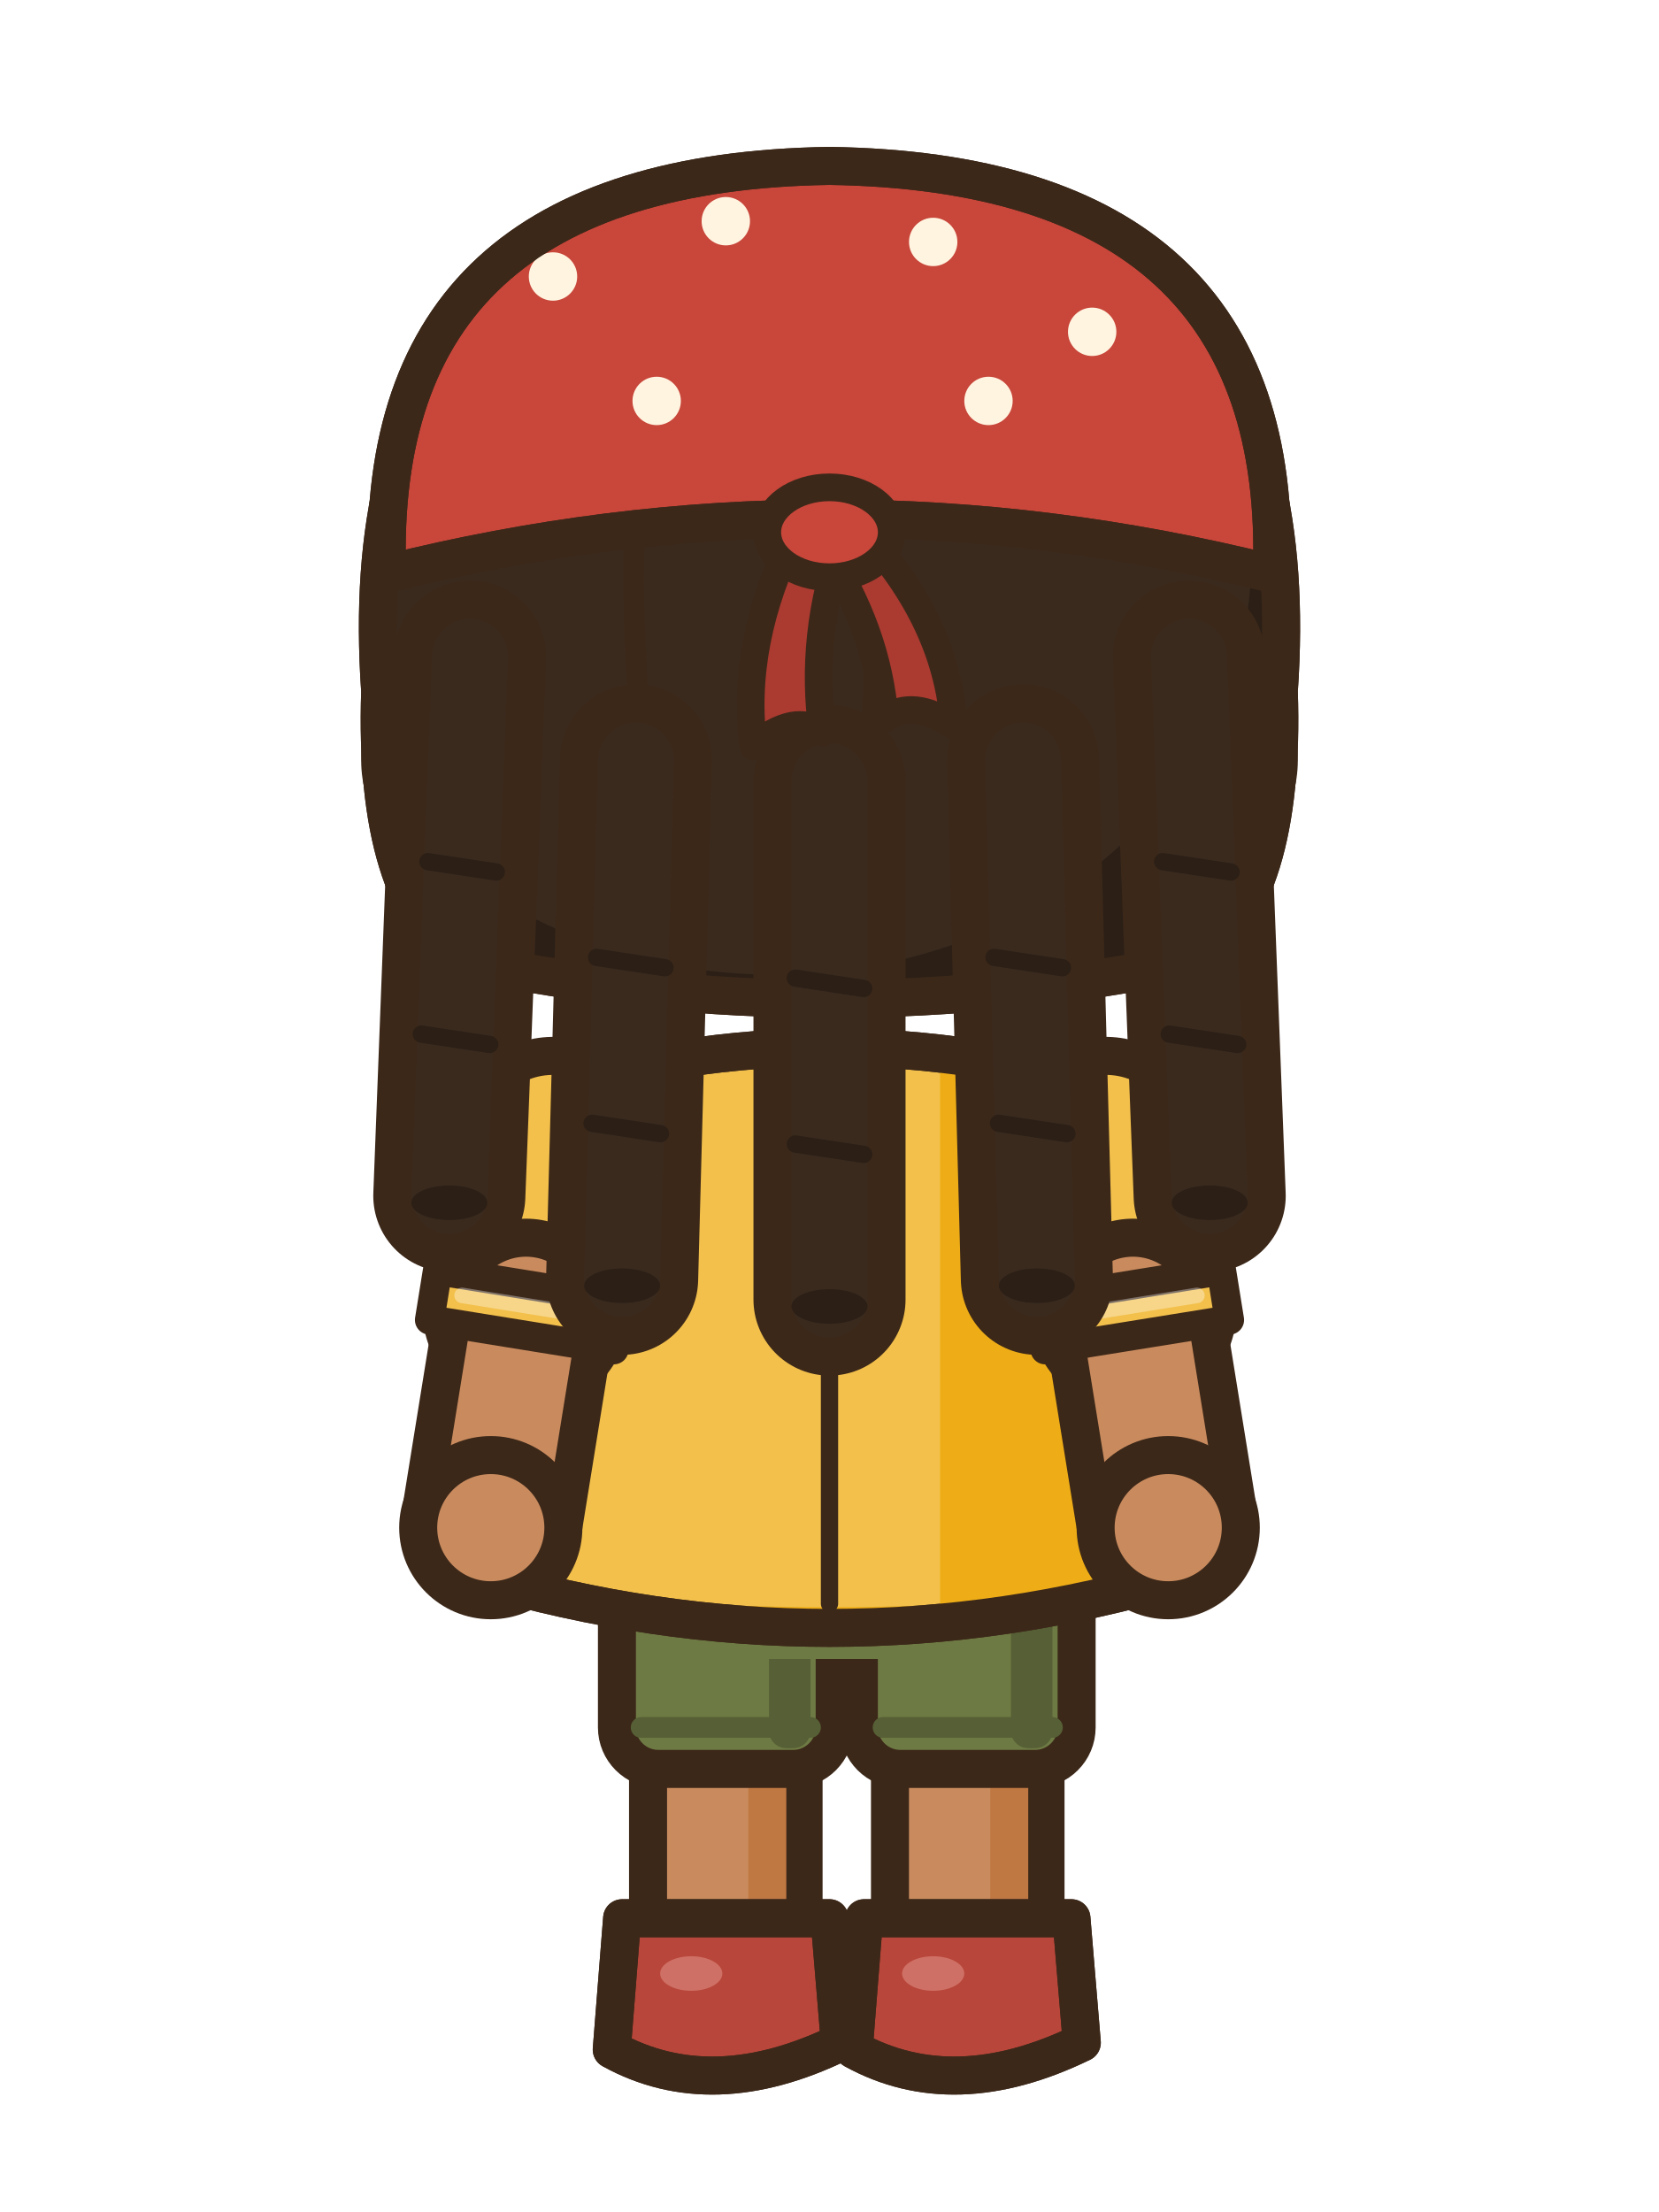
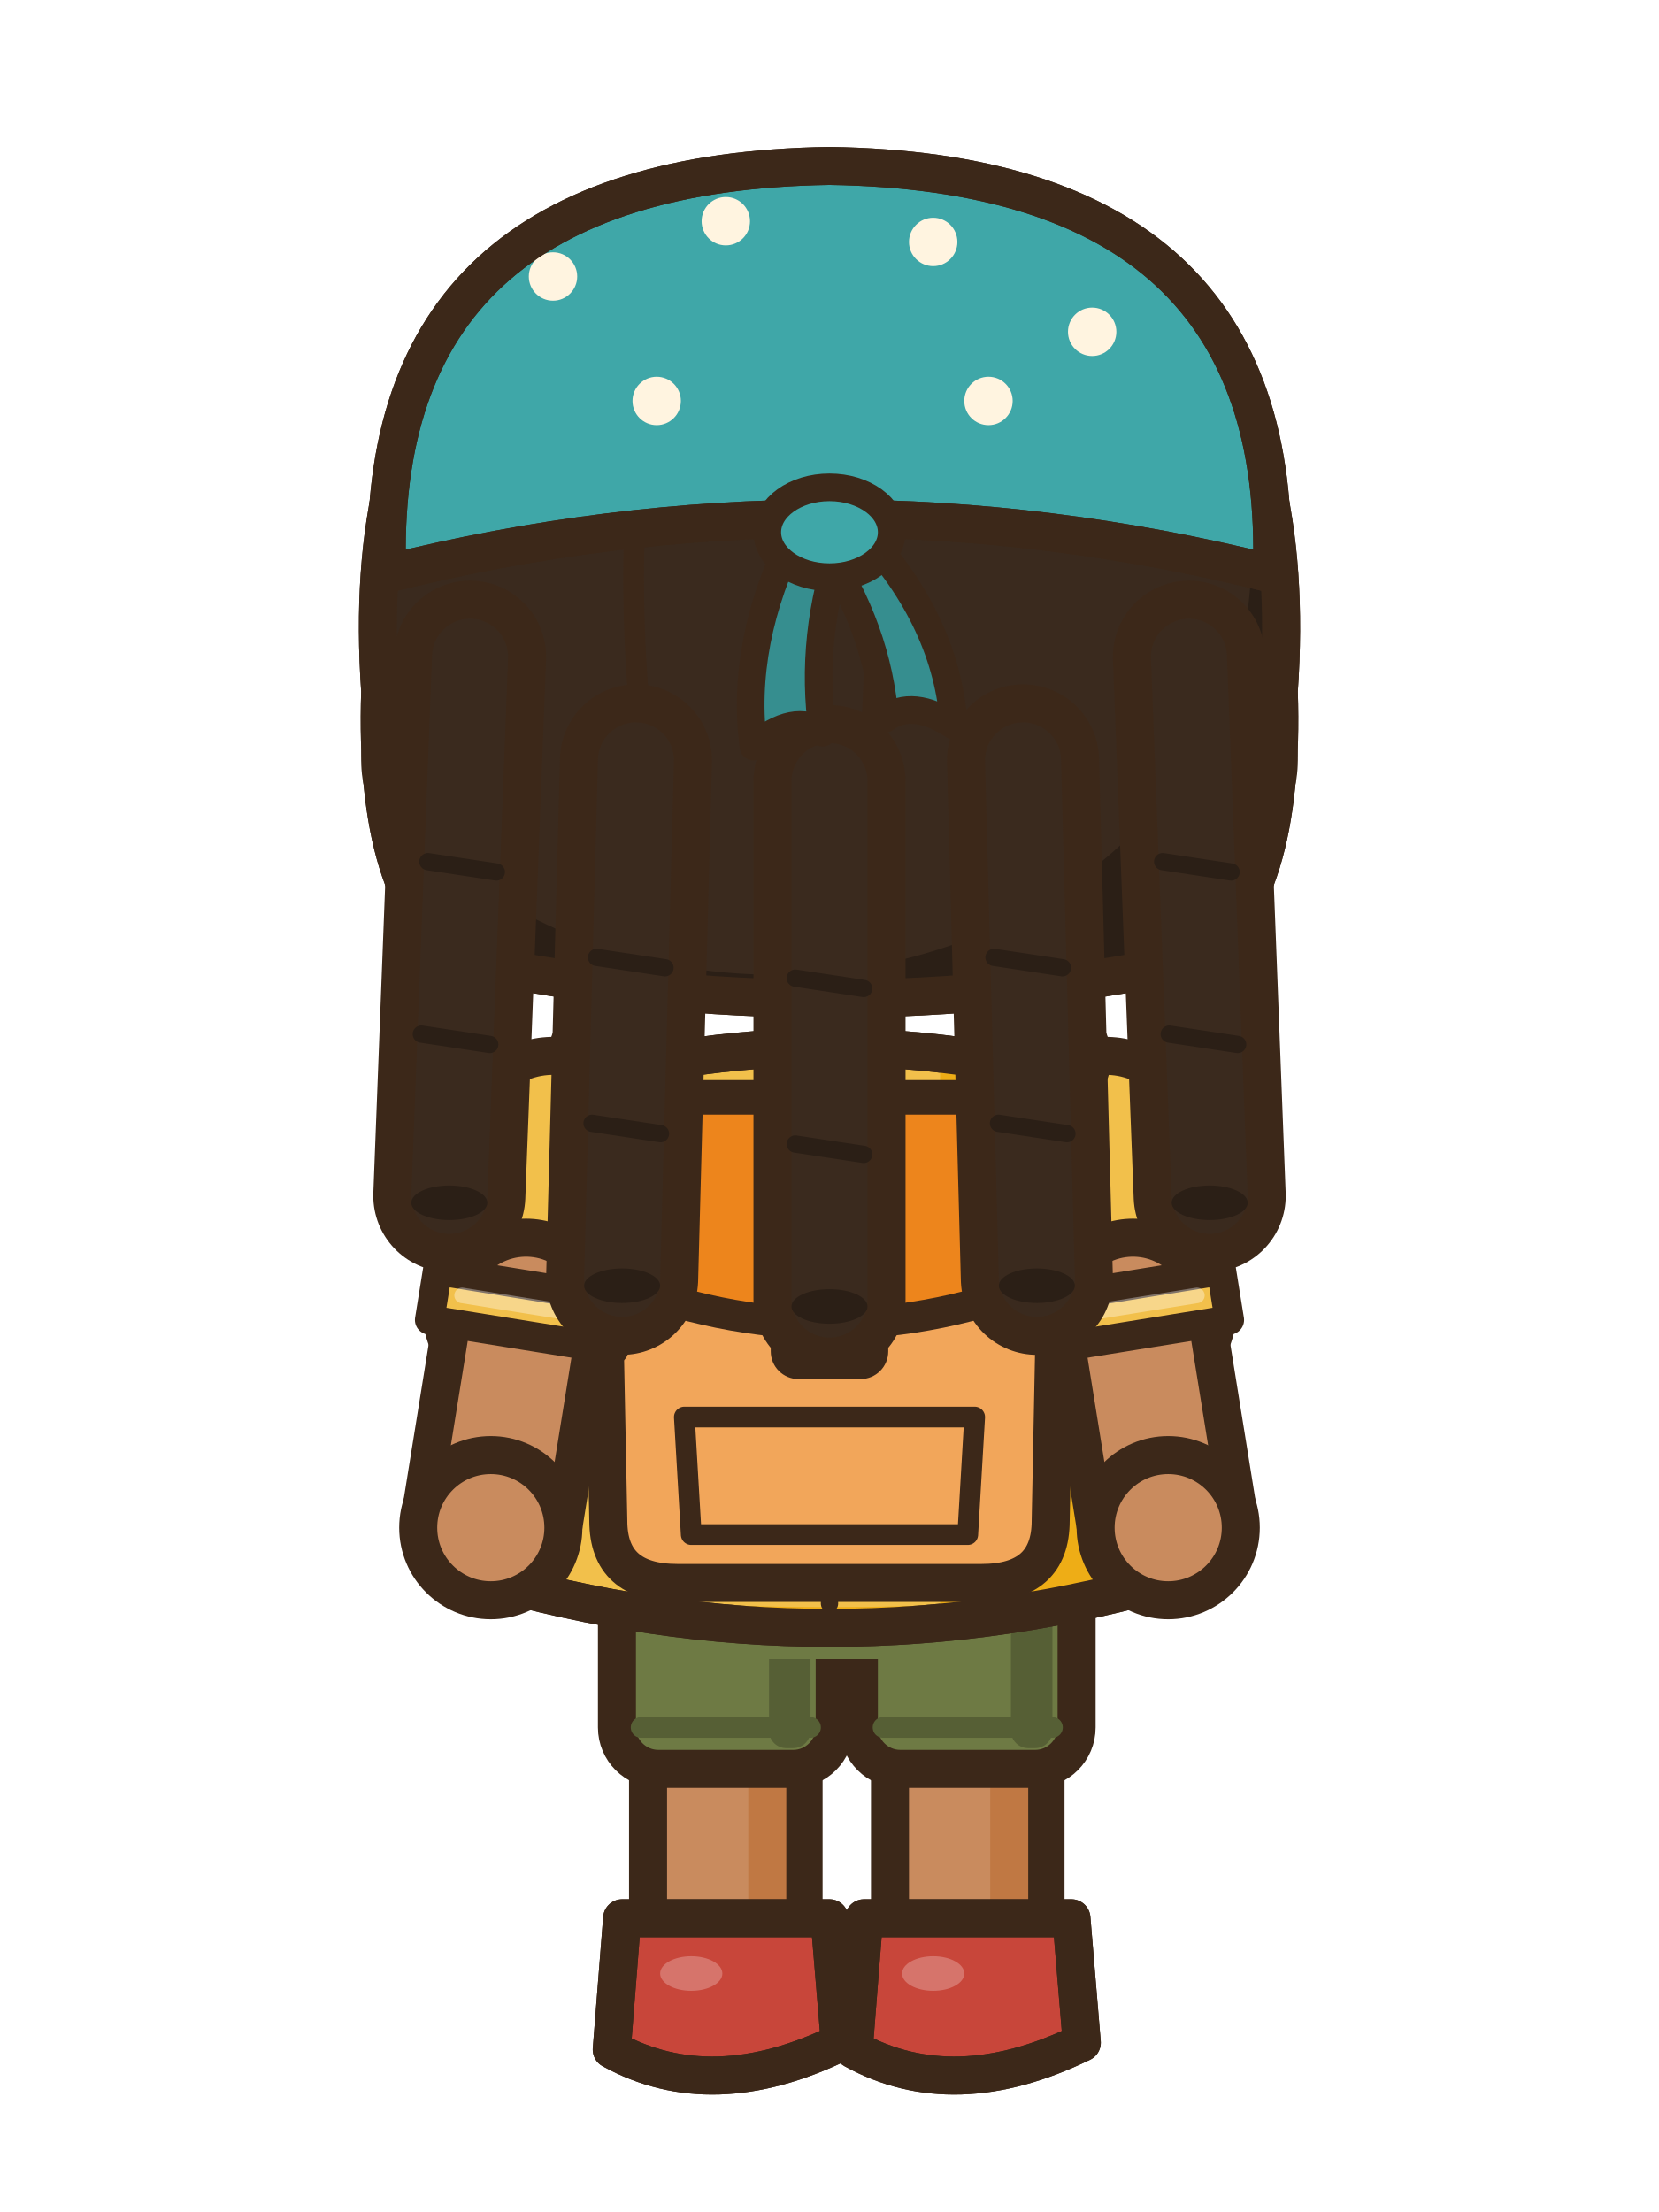
<svg xmlns="http://www.w3.org/2000/svg" width="48" height="64" viewBox="0 0 48 64">
  <g transform="translate(0 -1)">
    <rect x="25.75" y="44.5" width="4.5" height="13.2" rx="1.6" fill="#C98B5E" stroke="#3C2819" stroke-width="1.1" stroke-linejoin="round" stroke-linecap="round" />
    <rect x="28.65" y="45.1" width="1.1" height="11.6" rx="0.5" fill="#C07843" />
    <rect x="24.85" y="44.1" width="6.3" height="8.08" rx="1.2" fill="#6E7A44" stroke="#3C2819" stroke-width="1.1" />
    <rect x="29.25" y="44.7" width="1.2" height="6.88" rx="0.5" fill="#565F35" />
    <line x1="25.55" y1="50.98" x2="30.45" y2="50.98" stroke="#565F35" stroke-width="0.6" stroke-linecap="round" />
-     <path d="M25,56.5 L31,56.5 L31.3,60.1 Q27.6,61.9 24.7,60.3 Z" fill="#B8463A" stroke="#3C2819" stroke-width="1.1" stroke-linejoin="round" stroke-linecap="round" />
+     <path d="M25,56.5 L31,56.5 L31.3,60.1 Q27.6,61.9 24.7,60.3 Z" fill="#C8463A" stroke="#3C2819" stroke-width="1.1" stroke-linejoin="round" stroke-linecap="round" />
    <clipPath id="a4nemarche3s280565">
      <path d="M25,56.5 L31,56.5 L31.3,60.1 Q27.6,61.9 24.7,60.3 Z" />
    </clipPath>
    <g clip-path="url(#a4nemarche3s280565)">
-       <path d="M24.6,59.8 Q27.6,61.5 31.4,59.6 L31.4,62.1 L24.6,62.1 Z" fill="#84322A" />
+       <path d="M24.6,59.8 Q27.6,61.5 31.4,59.6 L31.4,62.1 L24.6,62.1 Z" fill="#913129" />
    </g>
    <path d="M25,56.5 L31,56.5 L31.3,60.1 Q27.6,61.9 24.7,60.3 Z" fill="none" stroke="#3C2819" stroke-width="1.1" stroke-linejoin="round" stroke-linecap="round" />
-     <ellipse cx="27" cy="58.1" rx="0.9" ry="0.5" fill="#CF7066" stroke="none" />
+     <ellipse cx="27" cy="58.1" rx="0.9" ry="0.5" fill="#D6746B" stroke="none" />
    <rect x="18.75" y="44.5" width="4.5" height="13.2" rx="1.6" fill="#C98B5E" stroke="#3C2819" stroke-width="1.1" stroke-linejoin="round" stroke-linecap="round" />
    <rect x="21.65" y="45.1" width="1.1" height="11.6" rx="0.5" fill="#C07843" />
    <rect x="17.85" y="44.1" width="6.3" height="8.08" rx="1.2" fill="#6E7A44" stroke="#3C2819" stroke-width="1.1" />
    <rect x="22.25" y="44.7" width="1.2" height="6.88" rx="0.5" fill="#565F35" />
    <line x1="18.55" y1="50.98" x2="23.45" y2="50.98" stroke="#565F35" stroke-width="0.6" stroke-linecap="round" />
-     <path d="M18,56.5 L24,56.5 L24.3,60.1 Q20.6,61.9 17.7,60.3 Z" fill="#B8463A" stroke="#3C2819" stroke-width="1.1" stroke-linejoin="round" stroke-linecap="round" />
+     <path d="M18,56.5 L24,56.5 L24.3,60.1 Q20.6,61.9 17.7,60.3 Z" fill="#C8463A" stroke="#3C2819" stroke-width="1.1" stroke-linejoin="round" stroke-linecap="round" />
    <clipPath id="a4nemarche3s210565">
      <path d="M18,56.5 L24,56.5 L24.3,60.1 Q20.6,61.9 17.7,60.3 Z" />
    </clipPath>
    <g clip-path="url(#a4nemarche3s210565)">
-       <path d="M17.6,59.8 Q20.6,61.5 24.4,59.6 L24.4,62.1 L17.6,62.1 Z" fill="#84322A" />
+       <path d="M17.6,59.8 Q20.6,61.5 24.4,59.6 L24.4,62.1 L17.6,62.1 Z" fill="#913129" />
    </g>
    <path d="M18,56.5 L24,56.5 L24.3,60.1 Q20.6,61.9 17.7,60.3 Z" fill="none" stroke="#3C2819" stroke-width="1.1" stroke-linejoin="round" stroke-linecap="round" />
-     <ellipse cx="20" cy="58.1" rx="0.9" ry="0.5" fill="#CF7066" stroke="none" />
+     <ellipse cx="20" cy="58.1" rx="0.9" ry="0.5" fill="#D6746B" stroke="none" />
    <rect x="21.6" y="44.4" width="4.8" height="4.6" fill="#6E7A44" />
    <path d="M15.5,32.6 Q24,30 32.5,32.6 Q33.35,39.6 34.2,46.6 Q24,49.6 13.8,46.6 Q14.65,39.6 15.5,32.6 Z" fill="#F2C04B" stroke="#3C2819" stroke-width="1.1" stroke-linejoin="round" stroke-linecap="round" />
    <clipPath id="a4nemarche3t">
      <path d="M15.5,32.6 Q24,30 32.5,32.6 Q33.35,39.6 34.2,46.6 Q24,49.6 13.8,46.6 Q14.65,39.6 15.5,32.6 Z" />
    </clipPath>
    <g clip-path="url(#a4nemarche3t)">
      <rect x="27.2" y="30" width="14" height="22" fill="#EEAD16" />
      <path d="M8,46 Q24,49 40,46 L40,52 L8,52 Z" fill="#EEAD16" />
      <rect x="15.6" y="34" width="1.3" height="10" rx="0.6" fill="#F6D27D" />
    </g>
    <path d="M15.5,32.6 Q24,30 32.5,32.6 Q33.35,39.6 34.2,46.6 Q24,49.6 13.8,46.6 Q14.65,39.6 15.5,32.6 Z" fill="none" stroke="#3C2819" stroke-width="1.1" stroke-linejoin="round" stroke-linecap="round" />
    <path d="M24,33.8 L24,47.4" fill="none" stroke="#3C2819" stroke-width="0.5" stroke-linejoin="round" stroke-linecap="round" />
    <path d="M32,34 L32.78,38.88" fill="none" stroke="#3C2819" stroke-width="6" stroke-linecap="round" stroke-linejoin="round" />
    <path d="M32,34 L32.78,38.88" fill="none" stroke="#F2C04B" stroke-width="3.8" stroke-linecap="round" stroke-linejoin="round" />
    <path d="M32.78,38.88 L33.8,45.2" fill="none" stroke="#3C2819" stroke-width="5.24" stroke-linecap="round" stroke-linejoin="round" />
    <path d="M32.78,38.88 L33.8,45.2" fill="none" stroke="#C98B5E" stroke-width="3.04" stroke-linecap="round" stroke-linejoin="round" />
    <path d="M30.01,38.62 L30.24,40.05 L35.57,39.19 L35.34,37.76 Z" fill="#F2C04B" stroke="#3C2819" stroke-width="0.85" stroke-linejoin="round" />
    <line x1="30.9" y1="39.08" x2="34.63" y2="38.48" stroke="rgba(255,255,255,.35)" stroke-width="0.45" stroke-linecap="round" />
    <ellipse cx="33.8" cy="45.2" rx="2.1" ry="2.1" fill="#C98B5E" stroke="#3C2819" stroke-width="1.1" stroke-linejoin="round" stroke-linecap="round" />
+     <line x1="17.7" y1="31.6" x2="19" y2="34" stroke="#3C2819" stroke-width="3.7" stroke-linecap="round" />
+     <line x1="17.7" y1="31.6" x2="19" y2="34" stroke="#ED851C" stroke-width="1.5" stroke-linecap="round" />
+     <line x1="30.3" y1="31.6" x2="29" y2="34" stroke="#3C2819" stroke-width="3.7" stroke-linecap="round" />
+     <line x1="30.3" y1="31.6" x2="29" y2="34" stroke="#ED851C" stroke-width="1.5" stroke-linecap="round" />
+     <path d="M17.4,35 Q17.4,32.8 20,32.8 L28,32.8 Q30.6,32.8 30.6,35 L30.4,45 Q30.4,46.8 28.4,46.8 L19.6,46.8 Q17.6,46.8 17.6,45 Z" fill="#F2A65A" stroke="#3C2819" stroke-width="1.1" stroke-linejoin="round" stroke-linecap="round" />
+     <path d="M17.6,38 Q24,40.6 30.4,38 L30.4,35 Q30.6,32.8 28,32.8 L20,32.8 Q17.4,32.8 17.4,35 Z" fill="#ED851C" stroke="#3C2819" stroke-width="0.9" stroke-linejoin="round" stroke-linecap="round" />
+     <rect x="22.6" y="38.4" width="2.8" height="2.2" rx="0.5" fill="#E8C46A" stroke="#3C2819" stroke-width="0.6" />
+     <path d="M19.8,42 L28.2,42 L28,45.4 L20,45.4 Z" fill="none" stroke="#3C2819" stroke-width="0.6" stroke-linejoin="round" stroke-linecap="round" />
    <path d="M16,34 L15.22,38.88" fill="none" stroke="#3C2819" stroke-width="6" stroke-linecap="round" stroke-linejoin="round" />
    <path d="M16,34 L15.22,38.88" fill="none" stroke="#F2C04B" stroke-width="3.8" stroke-linecap="round" stroke-linejoin="round" />
    <path d="M15.22,38.88 L14.2,45.2" fill="none" stroke="#3C2819" stroke-width="5.24" stroke-linecap="round" stroke-linejoin="round" />
    <path d="M15.22,38.88 L14.2,45.2" fill="none" stroke="#C98B5E" stroke-width="3.04" stroke-linecap="round" stroke-linejoin="round" />
    <path d="M12.66,37.76 L12.43,39.19 L17.76,40.05 L17.99,38.62 Z" fill="#F2C04B" stroke="#3C2819" stroke-width="0.85" stroke-linejoin="round" />
    <line x1="13.37" y1="38.48" x2="17.1" y2="39.08" stroke="rgba(255,255,255,.35)" stroke-width="0.45" stroke-linecap="round" />
    <ellipse cx="14.2" cy="45.2" rx="2.1" ry="2.1" fill="#C98B5E" stroke="#3C2819" stroke-width="1.1" stroke-linejoin="round" stroke-linecap="round" />
    <ellipse cx="12.6" cy="23" rx="1.6" ry="2.2" fill="#C98B5E" stroke="#3C2819" stroke-width="1.1" stroke-linejoin="round" stroke-linecap="round" />
    <ellipse cx="35.4" cy="23" rx="1.6" ry="2.2" fill="#C98B5E" stroke="#3C2819" stroke-width="1.1" stroke-linejoin="round" stroke-linecap="round" />
    <path d="M11,21 Q10,6.6 24,6.4 Q38,6.6 37,21 Q37.2,27 34.6,28.8 Q24,31 13.4,28.8 Q10.8,27 11,21 Z" fill="#3A2A1E" stroke="#3C2819" stroke-width="1.1" stroke-linejoin="round" stroke-linecap="round" />
    <clipPath id="a4nemarche3h">
      <path d="M11,21 Q10,6.6 24,6.4 Q38,6.6 37,21 Q37.2,27 34.6,28.8 Q24,31 13.4,28.8 Q10.8,27 11,21 Z" />
    </clipPath>
    <g clip-path="url(#a4nemarche3h)">
      <rect x="8" y="4" width="34" height="32" fill="#2B1F16" />
      <ellipse cx="22.4" cy="17.2" rx="13.8" ry="12" fill="#3A2A1E" />
    </g>
    <path d="M11,21 Q10,6.6 24,6.4 Q38,6.6 37,21 Q37.2,27 34.6,28.8 Q24,31 13.4,28.8 Q10.8,27 11,21 Z" fill="none" stroke="#3C2819" stroke-width="1.1" stroke-linejoin="round" stroke-linecap="round" />
    <path d="M18.6,13 Q17.8,20 19.4,27.4" fill="none" stroke="#3C2819" stroke-width="0.6" stroke-linejoin="round" stroke-linecap="round" />
    <path d="M25,12.6 Q25.8,20 24.6,28" fill="none" stroke="#3C2819" stroke-width="0.6" stroke-linejoin="round" stroke-linecap="round" />
    <line x1="17" y1="10" x2="22.4" y2="8.6" stroke="#936A4C" stroke-width="1.3" stroke-linecap="round" />
    <line x1="13.6" y1="20" x2="13" y2="35.6" stroke="#3C2819" stroke-width="4.4" stroke-linecap="round" />
    <line x1="13.6" y1="20" x2="13" y2="35.6" stroke="#3A2A1E" stroke-width="2.2" stroke-linecap="round" />
    <line x1="12.38" y1="25.93" x2="14.36" y2="26.23" stroke="#2B1F16" stroke-width="0.5" stroke-linecap="round" />
    <line x1="12.19" y1="30.92" x2="14.17" y2="31.22" stroke="#2B1F16" stroke-width="0.5" stroke-linecap="round" />
    <ellipse cx="13" cy="35.8" rx="1.1" ry="0.5" fill="#2B1F16" stroke="none" />
    <line x1="18.4" y1="23" x2="18" y2="38" stroke="#3C2819" stroke-width="4.4" stroke-linecap="round" />
    <line x1="18.4" y1="23" x2="18" y2="38" stroke="#3A2A1E" stroke-width="2.2" stroke-linecap="round" />
    <line x1="17.26" y1="28.7" x2="19.24" y2="29" stroke="#2B1F16" stroke-width="0.5" stroke-linecap="round" />
    <line x1="17.13" y1="33.5" x2="19.11" y2="33.8" stroke="#2B1F16" stroke-width="0.5" stroke-linecap="round" />
    <ellipse cx="18" cy="38.2" rx="1.1" ry="0.5" fill="#2B1F16" stroke="none" />
    <line x1="24" y1="23.6" x2="24" y2="38.6" stroke="#3C2819" stroke-width="4.4" stroke-linecap="round" />
    <line x1="24" y1="23.6" x2="24" y2="38.6" stroke="#3A2A1E" stroke-width="2.2" stroke-linecap="round" />
    <line x1="23.01" y1="29.3" x2="24.99" y2="29.6" stroke="#2B1F16" stroke-width="0.5" stroke-linecap="round" />
    <line x1="23.01" y1="34.1" x2="24.99" y2="34.4" stroke="#2B1F16" stroke-width="0.5" stroke-linecap="round" />
    <ellipse cx="24" cy="38.8" rx="1.1" ry="0.5" fill="#2B1F16" stroke="none" />
    <line x1="29.6" y1="23" x2="30" y2="38" stroke="#3C2819" stroke-width="4.4" stroke-linecap="round" />
    <line x1="29.6" y1="23" x2="30" y2="38" stroke="#3A2A1E" stroke-width="2.2" stroke-linecap="round" />
    <line x1="28.76" y1="28.7" x2="30.74" y2="29" stroke="#2B1F16" stroke-width="0.5" stroke-linecap="round" />
    <line x1="28.89" y1="33.5" x2="30.87" y2="33.8" stroke="#2B1F16" stroke-width="0.5" stroke-linecap="round" />
    <ellipse cx="30" cy="38.2" rx="1.1" ry="0.5" fill="#2B1F16" stroke="none" />
    <line x1="34.4" y1="20" x2="35" y2="35.6" stroke="#3C2819" stroke-width="4.4" stroke-linecap="round" />
    <line x1="34.4" y1="20" x2="35" y2="35.6" stroke="#3A2A1E" stroke-width="2.2" stroke-linecap="round" />
    <line x1="33.64" y1="25.93" x2="35.62" y2="26.23" stroke="#2B1F16" stroke-width="0.5" stroke-linecap="round" />
    <line x1="33.83" y1="30.92" x2="35.81" y2="31.22" stroke="#2B1F16" stroke-width="0.5" stroke-linecap="round" />
    <ellipse cx="35" cy="35.8" rx="1.1" ry="0.5" fill="#2B1F16" stroke="none" />
-     <path d="M11.2,17.6 Q10.8,6 24,5.8 Q37.2,6 36.8,17.6 Q24,14.4 11.2,17.6 Z" fill="#C8463A" stroke="#3C2819" stroke-width="1.1" stroke-linejoin="round" stroke-linecap="round" />
+     <path d="M11.2,17.6 Q10.8,6 24,5.8 Q37.2,6 36.8,17.6 Q24,14.4 11.2,17.6 Z" fill="#3FA7A8" stroke="#3C2819" stroke-width="1.1" stroke-linejoin="round" stroke-linecap="round" />
    <clipPath id="a4nemarche3bdne">
      <path d="M11.2,17.6 Q10.8,6 24,5.8 Q37.2,6 36.8,17.6 Q24,14.4 11.2,17.6 Z" />
    </clipPath>
    <g clip-path="url(#a4nemarche3bdne)">
      <ellipse cx="16" cy="9" rx="0.7" ry="0.7" fill="#FFF4E0" stroke="none" />
      <ellipse cx="21" cy="7.4" rx="0.7" ry="0.7" fill="#FFF4E0" stroke="none" />
      <ellipse cx="27" cy="8" rx="0.7" ry="0.7" fill="#FFF4E0" stroke="none" />
      <ellipse cx="31.6" cy="10.6" rx="0.7" ry="0.7" fill="#FFF4E0" stroke="none" />
      <ellipse cx="19" cy="12.6" rx="0.7" ry="0.7" fill="#FFF4E0" stroke="none" />
      <ellipse cx="28.6" cy="12.6" rx="0.7" ry="0.7" fill="#FFF4E0" stroke="none" />
    </g>
    <path d="M11.2,17.6 Q10.8,6 24,5.8 Q37.2,6 36.8,17.6 Q24,14.4 11.2,17.6 Z" fill="none" stroke="#3C2819" stroke-width="1.1" stroke-linejoin="round" stroke-linecap="round" />
-     <path d="M23,16.4 Q21.4,19.6 21.8,22.6 Q23,21.6 23.8,22.2 Q23.4,19.4 24.4,16.6 Z" fill="#AB3A30" stroke="#3C2819" stroke-width="0.8" stroke-linejoin="round" stroke-linecap="round" />
-     <path d="M25,16.4 Q27.4,19 27.6,22 Q26.4,21.2 25.6,21.8 Q25.4,19.2 23.8,16.8 Z" fill="#AB3A30" stroke="#3C2819" stroke-width="0.8" stroke-linejoin="round" stroke-linecap="round" />
-     <ellipse cx="24" cy="16.4" rx="1.8" ry="1.3" fill="#C8463A" stroke="#3C2819" stroke-width="0.8" stroke-linejoin="round" stroke-linecap="round" />
+     <path d="M23,16.4 Q21.4,19.6 21.8,22.6 Q23,21.6 23.8,22.2 Q23.4,19.4 24.4,16.6 Z" fill="#368E8F" stroke="#3C2819" stroke-width="0.8" stroke-linejoin="round" stroke-linecap="round" />
+     <path d="M25,16.4 Q27.4,19 27.6,22 Q26.4,21.2 25.6,21.8 Q25.4,19.2 23.8,16.8 Z" fill="#368E8F" stroke="#3C2819" stroke-width="0.8" stroke-linejoin="round" stroke-linecap="round" />
+     <ellipse cx="24" cy="16.4" rx="1.8" ry="1.3" fill="#3FA7A8" stroke="#3C2819" stroke-width="0.8" stroke-linejoin="round" stroke-linecap="round" />
  </g>
</svg>
